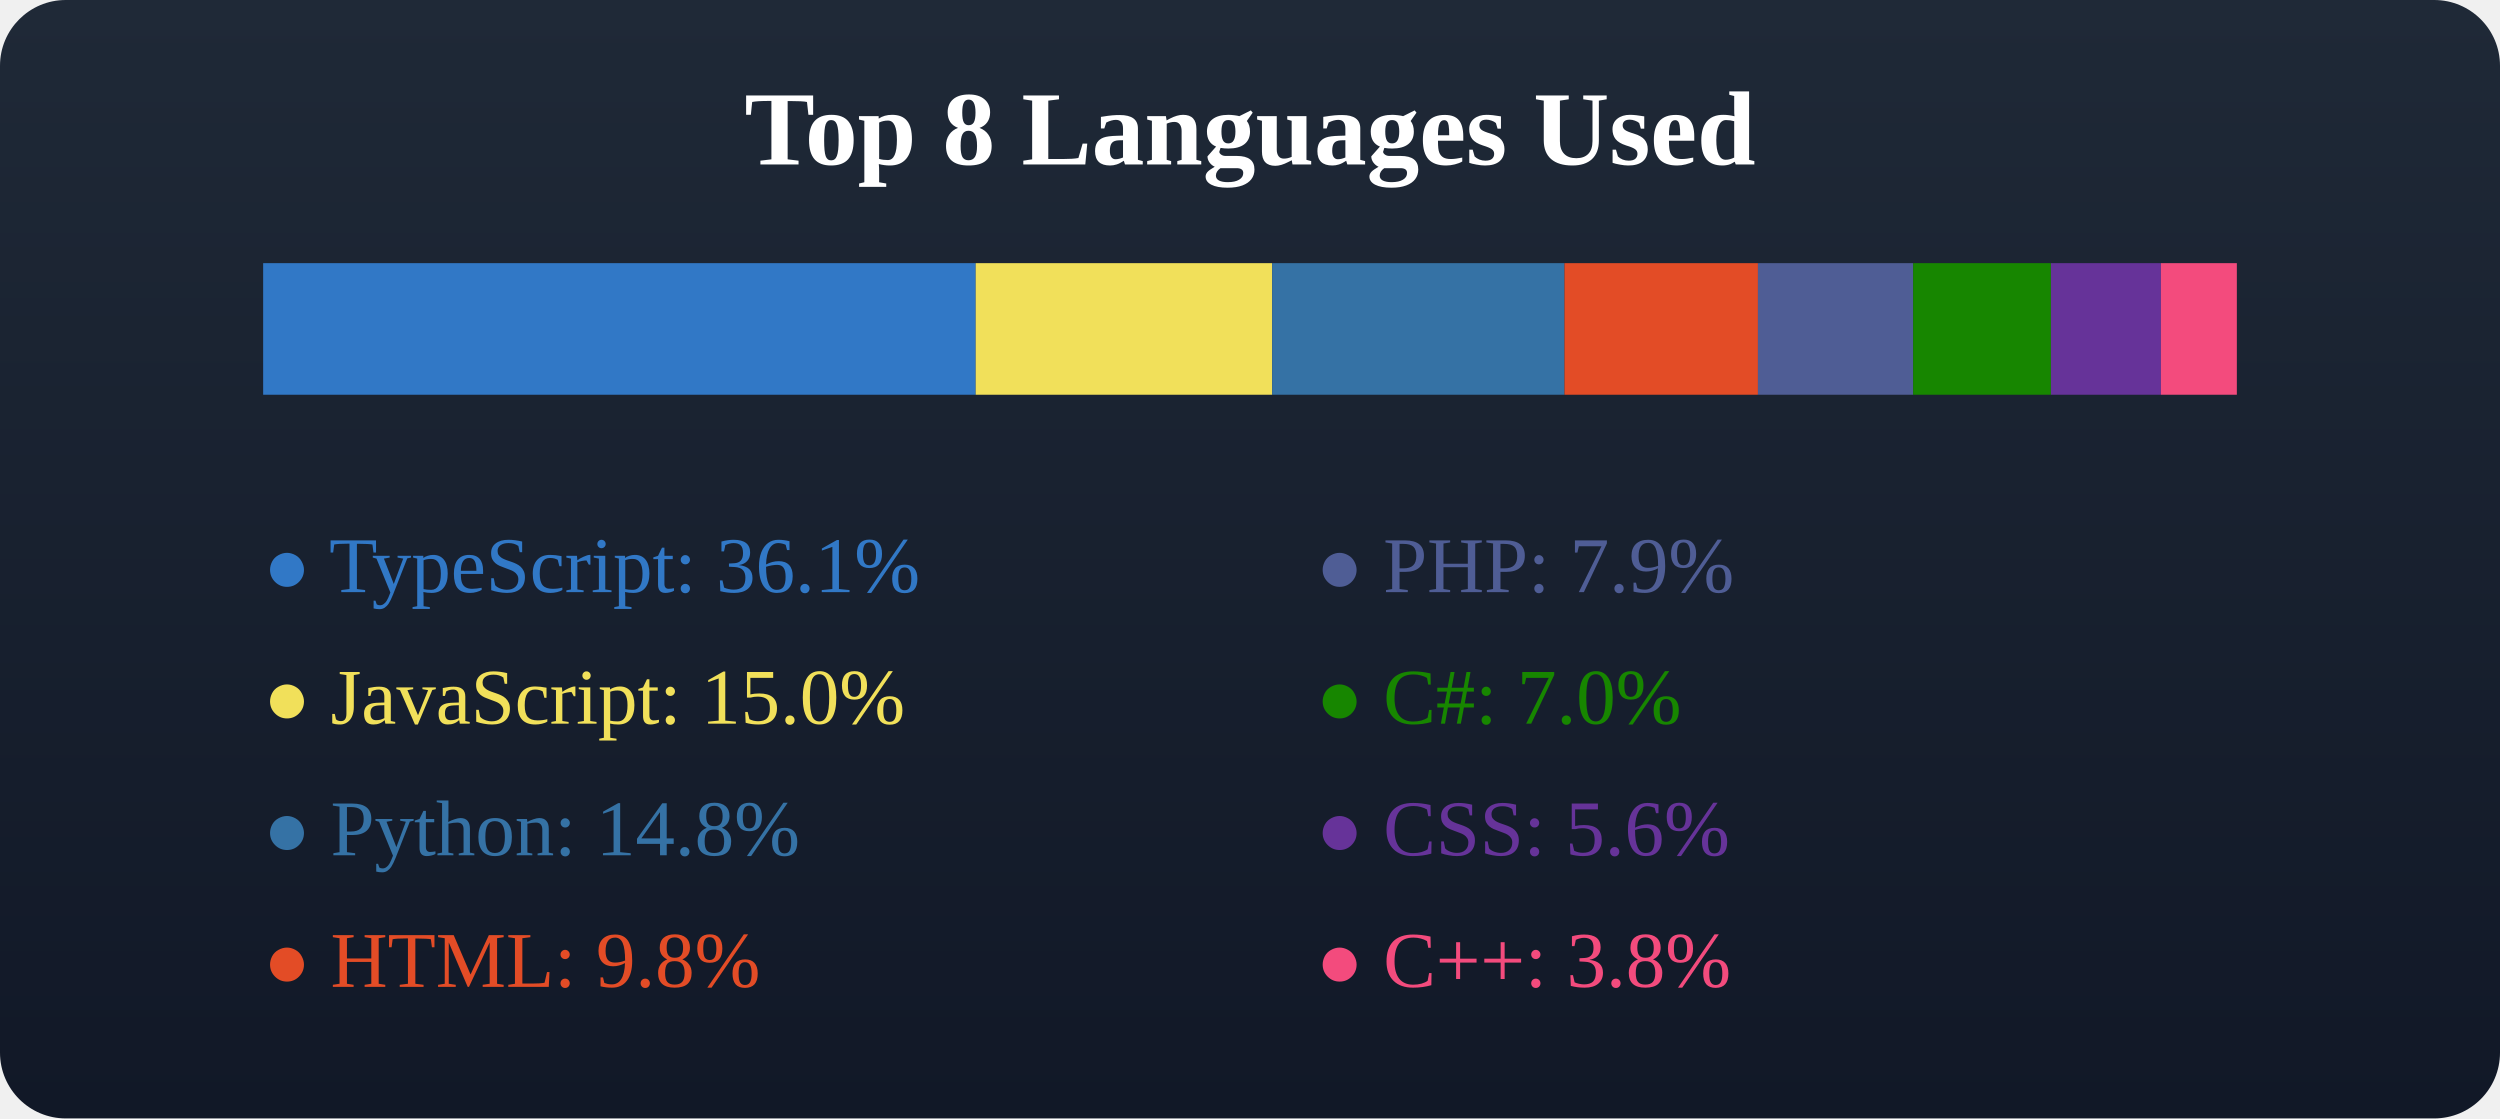
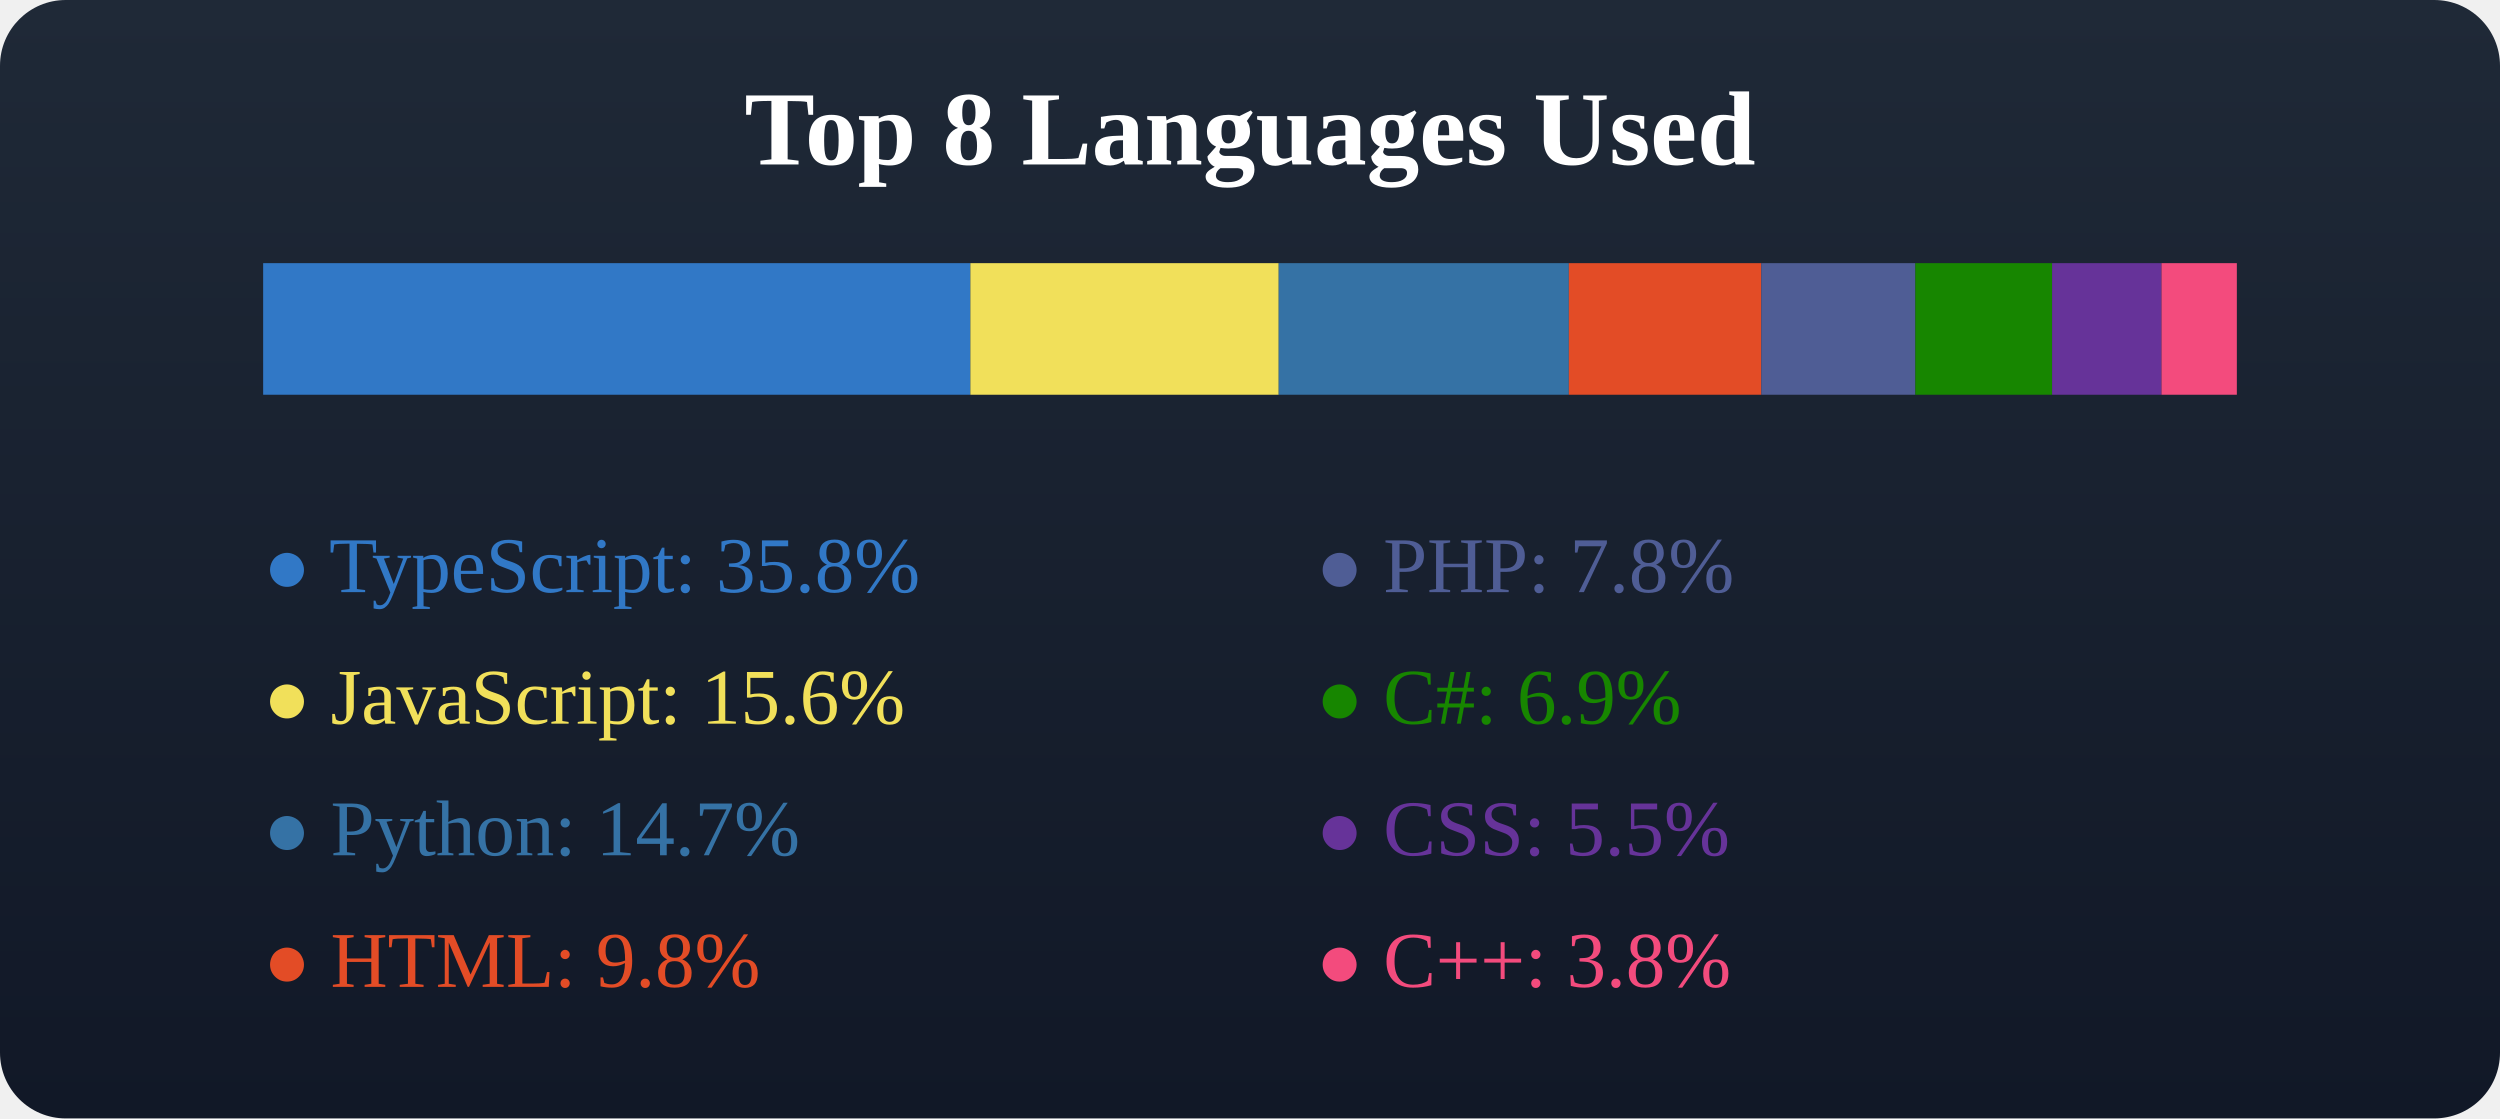
<svg xmlns="http://www.w3.org/2000/svg" width="380" height="170">
  <defs>
    <linearGradient id="bgGradient" x1="0" y1="0" x2="0" y2="1">
      <stop offset="0%" stop-color="#1f2937" />
      <stop offset="100%" stop-color="#111827" />
    </linearGradient>
  </defs>
  <rect x="0" y="0" width="380" height="170" fill="url(#bgGradient)" rx="10" />
  <text x="50%" y="25" text-anchor="middle" fill="#fff" font-size="16" font-weight="600">Top 8 Languages Used</text>
  <g transform="translate(40, 40)">
-     <rect x="0" y="0" width="108.304" height="20" fill="#3178c6" />
-     <rect x="108.304" y="0" width="45.067" height="20" fill="#f1e05a" />
-     <rect x="153.371" y="0" width="44.429" height="20" fill="#3572A5" />
-     <rect x="197.8" y="0" width="29.407" height="20" fill="#e34c26" />
-     <rect x="227.207" y="0" width="23.593" height="20" fill="#4F5D95" />
-     <rect x="250.8" y="0" width="20.941" height="20" fill="#178600" />
-     <rect x="271.741" y="0" width="16.718" height="20" fill="#663399" />
-     <rect x="288.46" y="0" width="11.54" height="20" fill="#f34b7d" />
+     <rect x="0" y="0" width="107.497" height="20" fill="#3178c6" />
+     <rect x="107.497" y="0" width="46.869" height="20" fill="#f1e05a" />
+     <rect x="154.366" y="0" width="44.098" height="20" fill="#3572A5" />
+     <rect x="198.464" y="0" width="29.254" height="20" fill="#e34c26" />
+     <rect x="227.717" y="0" width="23.417" height="20" fill="#4F5D95" />
+     <rect x="251.135" y="0" width="20.785" height="20" fill="#178600" />
+     <rect x="271.92" y="0" width="16.626" height="20" fill="#663399" />
+     <rect x="288.546" y="0" width="11.454" height="20" fill="#f34b7d" />
  </g>
  <g transform="translate(40, 70)">
-     <text x="0" y="20" fill="#3178c6">● TypeScript: 36.1%</text>
-     <text x="0" y="40" fill="#f1e05a">● JavaScript: 15.0%</text>
-     <text x="0" y="60" fill="#3572A5">● Python: 14.8%</text>
+     <text x="0" y="20" fill="#3178c6">● TypeScript: 35.8%</text>
+     <text x="0" y="40" fill="#f1e05a">● JavaScript: 15.6%</text>
+     <text x="0" y="60" fill="#3572A5">● Python: 14.7%</text>
    <text x="0" y="80" fill="#e34c26">● HTML: 9.8%</text>
  </g>
  <g transform="translate(40, 70)">
-     <text x="160" y="20" fill="#4F5D95">● PHP: 7.9%</text>
-     <text x="160" y="40" fill="#178600">● C#: 7.0%</text>
-     <text x="160" y="60" fill="#663399">● CSS: 5.6%</text>
+     <text x="160" y="20" fill="#4F5D95">● PHP: 7.8%</text>
+     <text x="160" y="40" fill="#178600">● C#: 6.9%</text>
+     <text x="160" y="60" fill="#663399">● CSS: 5.5%</text>
    <text x="160" y="80" fill="#f34b7d">● C++: 3.8%</text>
  </g>
</svg>
